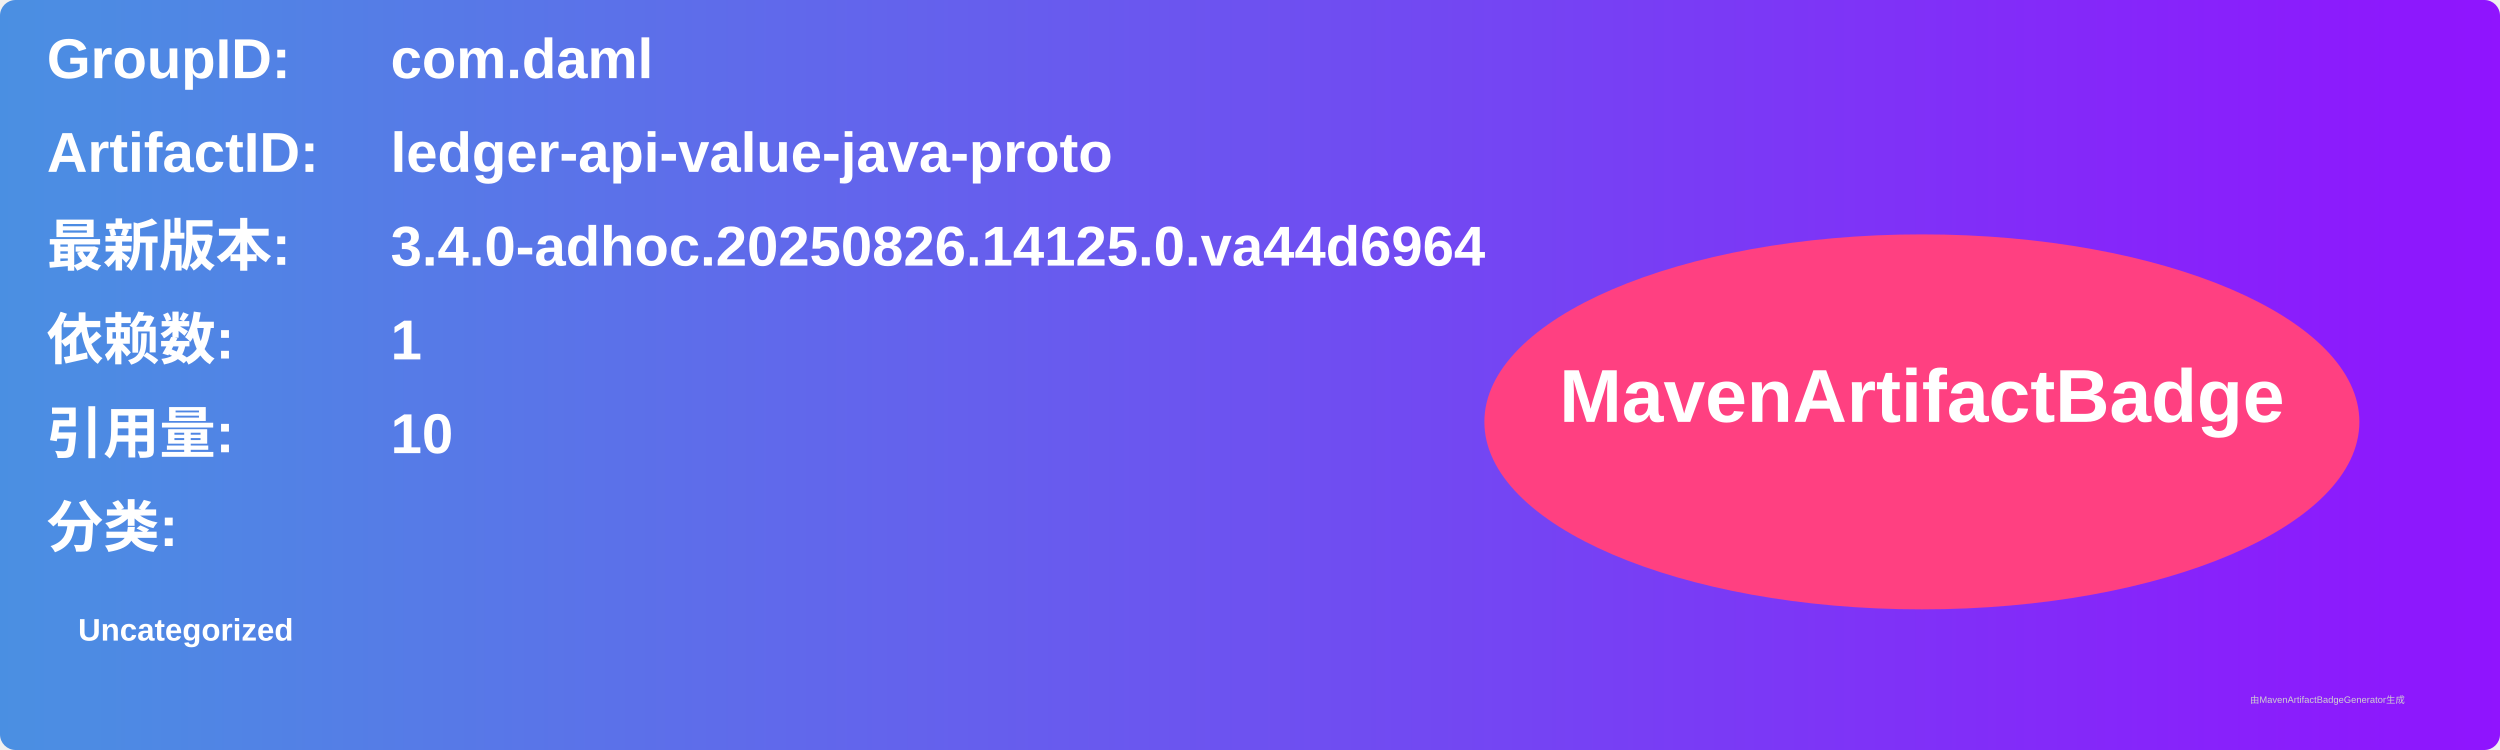
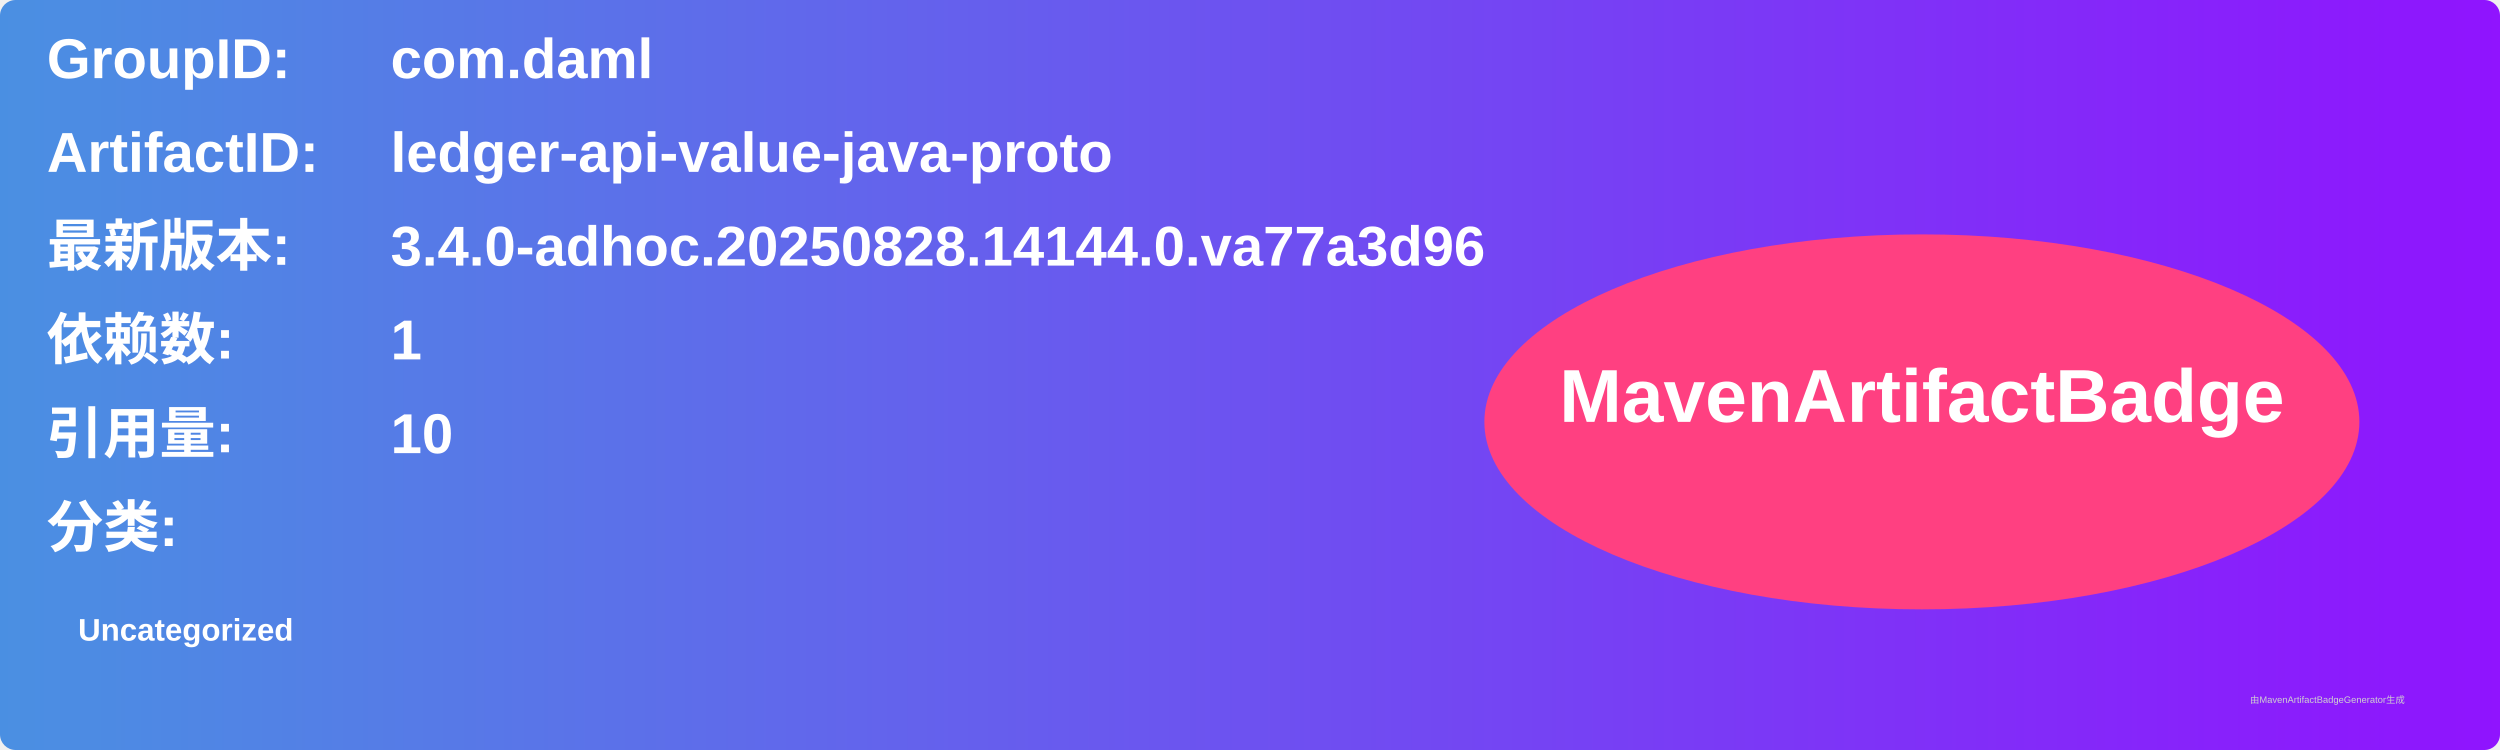
<svg xmlns="http://www.w3.org/2000/svg" width="800" height="240" viewBox="0 0 800 240">
  <linearGradient id="grad" x1="0%" y1="0%" x2="100%" y2="0%">
    <stop offset="0%" stop-color="#4a90e2" />
    <stop offset="100%" stop-color="#9013fe" />
  </linearGradient>
  <rect width="100%" height="100%" rx="5" ry="5" fill="url(#grad)" />
  <g transform="translate(15, 15)">
    <text x="0" y="10" font-family="Arial" font-size="18" fill="white" font-weight="bold" width="260">GroupID:</text>
    <text x="110" y="10" font-family="Arial" font-size="18" fill="white" font-weight="bold" width="460">com.daml</text>
    <text x="0" y="40" font-family="Arial" font-size="18" fill="white" font-weight="bold" width="260">ArtifactID:</text>
    <text x="110" y="40" font-family="Arial" font-size="18" fill="white" font-weight="bold" width="460">ledger-api-value-java-proto</text>
    <text x="0" y="70" font-family="Arial" font-size="18" fill="white" font-weight="bold">最新版本:</text>
    <text x="110" y="70" font-family="Arial" font-size="18" fill="white" font-weight="bold">
-       <tspan font-weight="bold">3.4.0-adhoc.20250826.14125.0.va44d6964</tspan>
+       <tspan font-weight="bold">3.4.0-adhoc.20250828.14144.0.va77a3d96</tspan>
    </text>
    <text x="0" y="100" font-family="Arial" font-size="18" fill="white" font-weight="bold">依赖数: </text>
    <text x="110" y="100" font-family="Arial" font-size="18" fill="white">
      <tspan font-weight="bold">1</tspan>
    </text>
    <text x="0" y="130" font-family="Arial" font-size="18" fill="white" font-weight="bold">引用量: </text>
    <text x="110" y="130" font-family="Arial" font-size="18" fill="white">
      <tspan font-weight="bold">10</tspan>
    </text>
    <text x="0" y="160" font-family="Arial" font-size="18" fill="white" font-weight="bold">分类:</text>
    <text x="10" y="190" font-family="Arial" font-size="10" fill="white">
      <tspan font-weight="bold">Uncategorized</tspan>
    </text>
    <ellipse cx="600" cy="120" rx="140" ry="60" fill="#ff4081" />
    <text x="600" y="120" text-anchor="middle" font-family="Arial" font-size="24" fill="white" font-weight="bold">MavenArtifactBadge</text>
  </g>
  <text x="720" y="225" font-family="Arial" font-size="3" fill="#d0d0d0">由MavenArtifactBadgeGenerator生成</text>
</svg>
